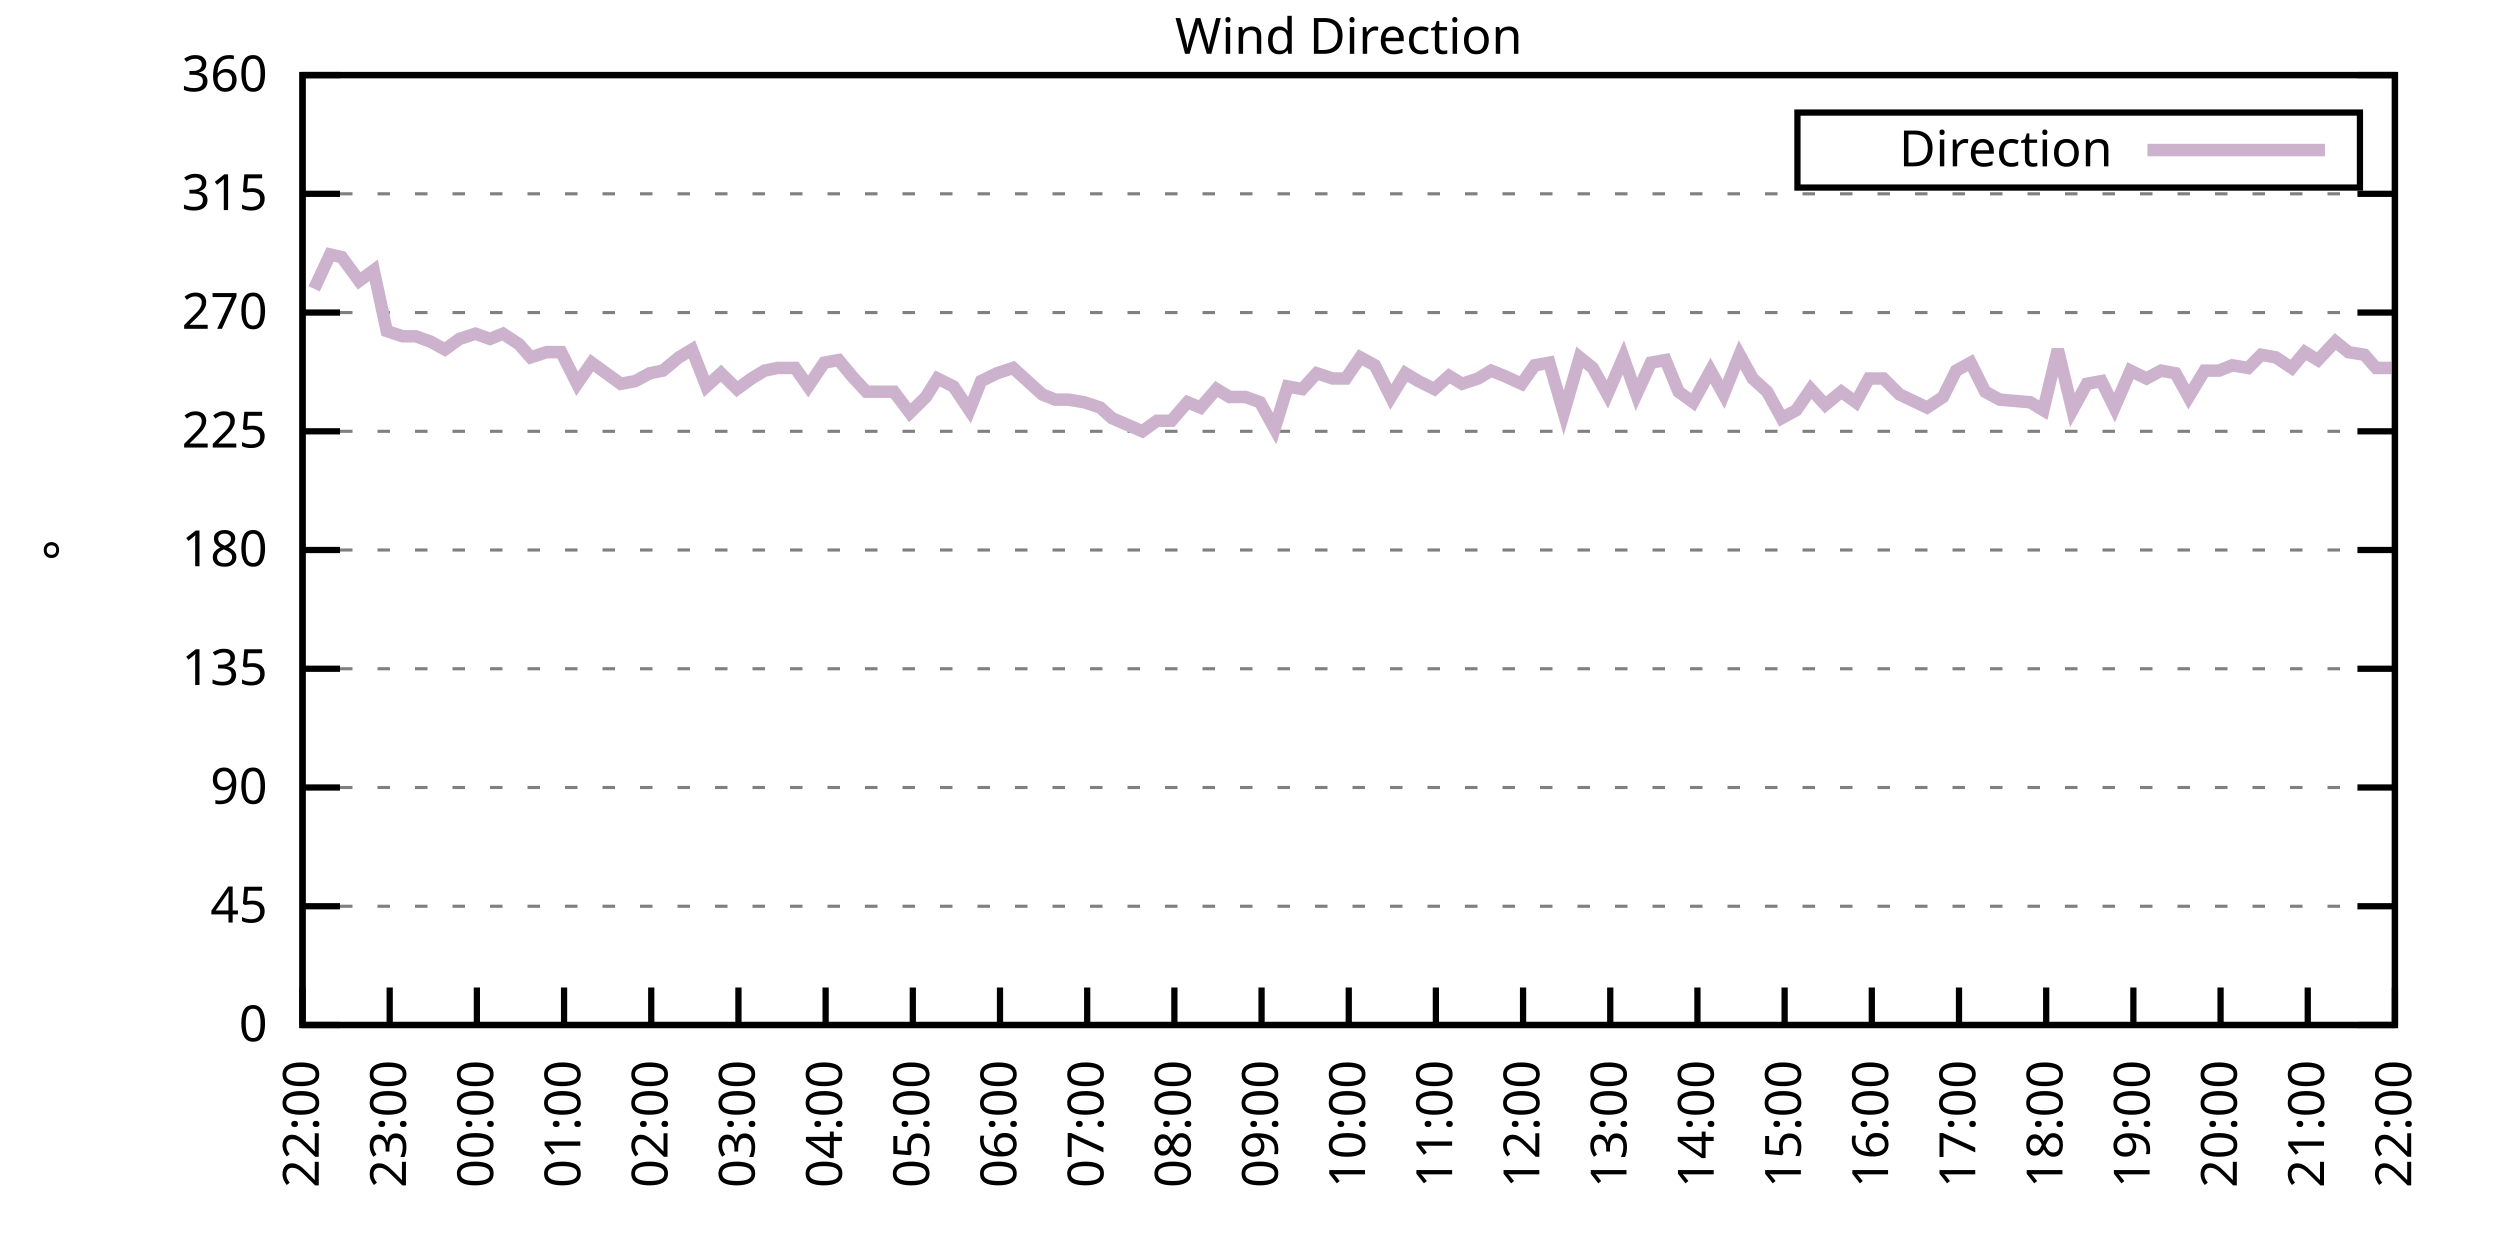
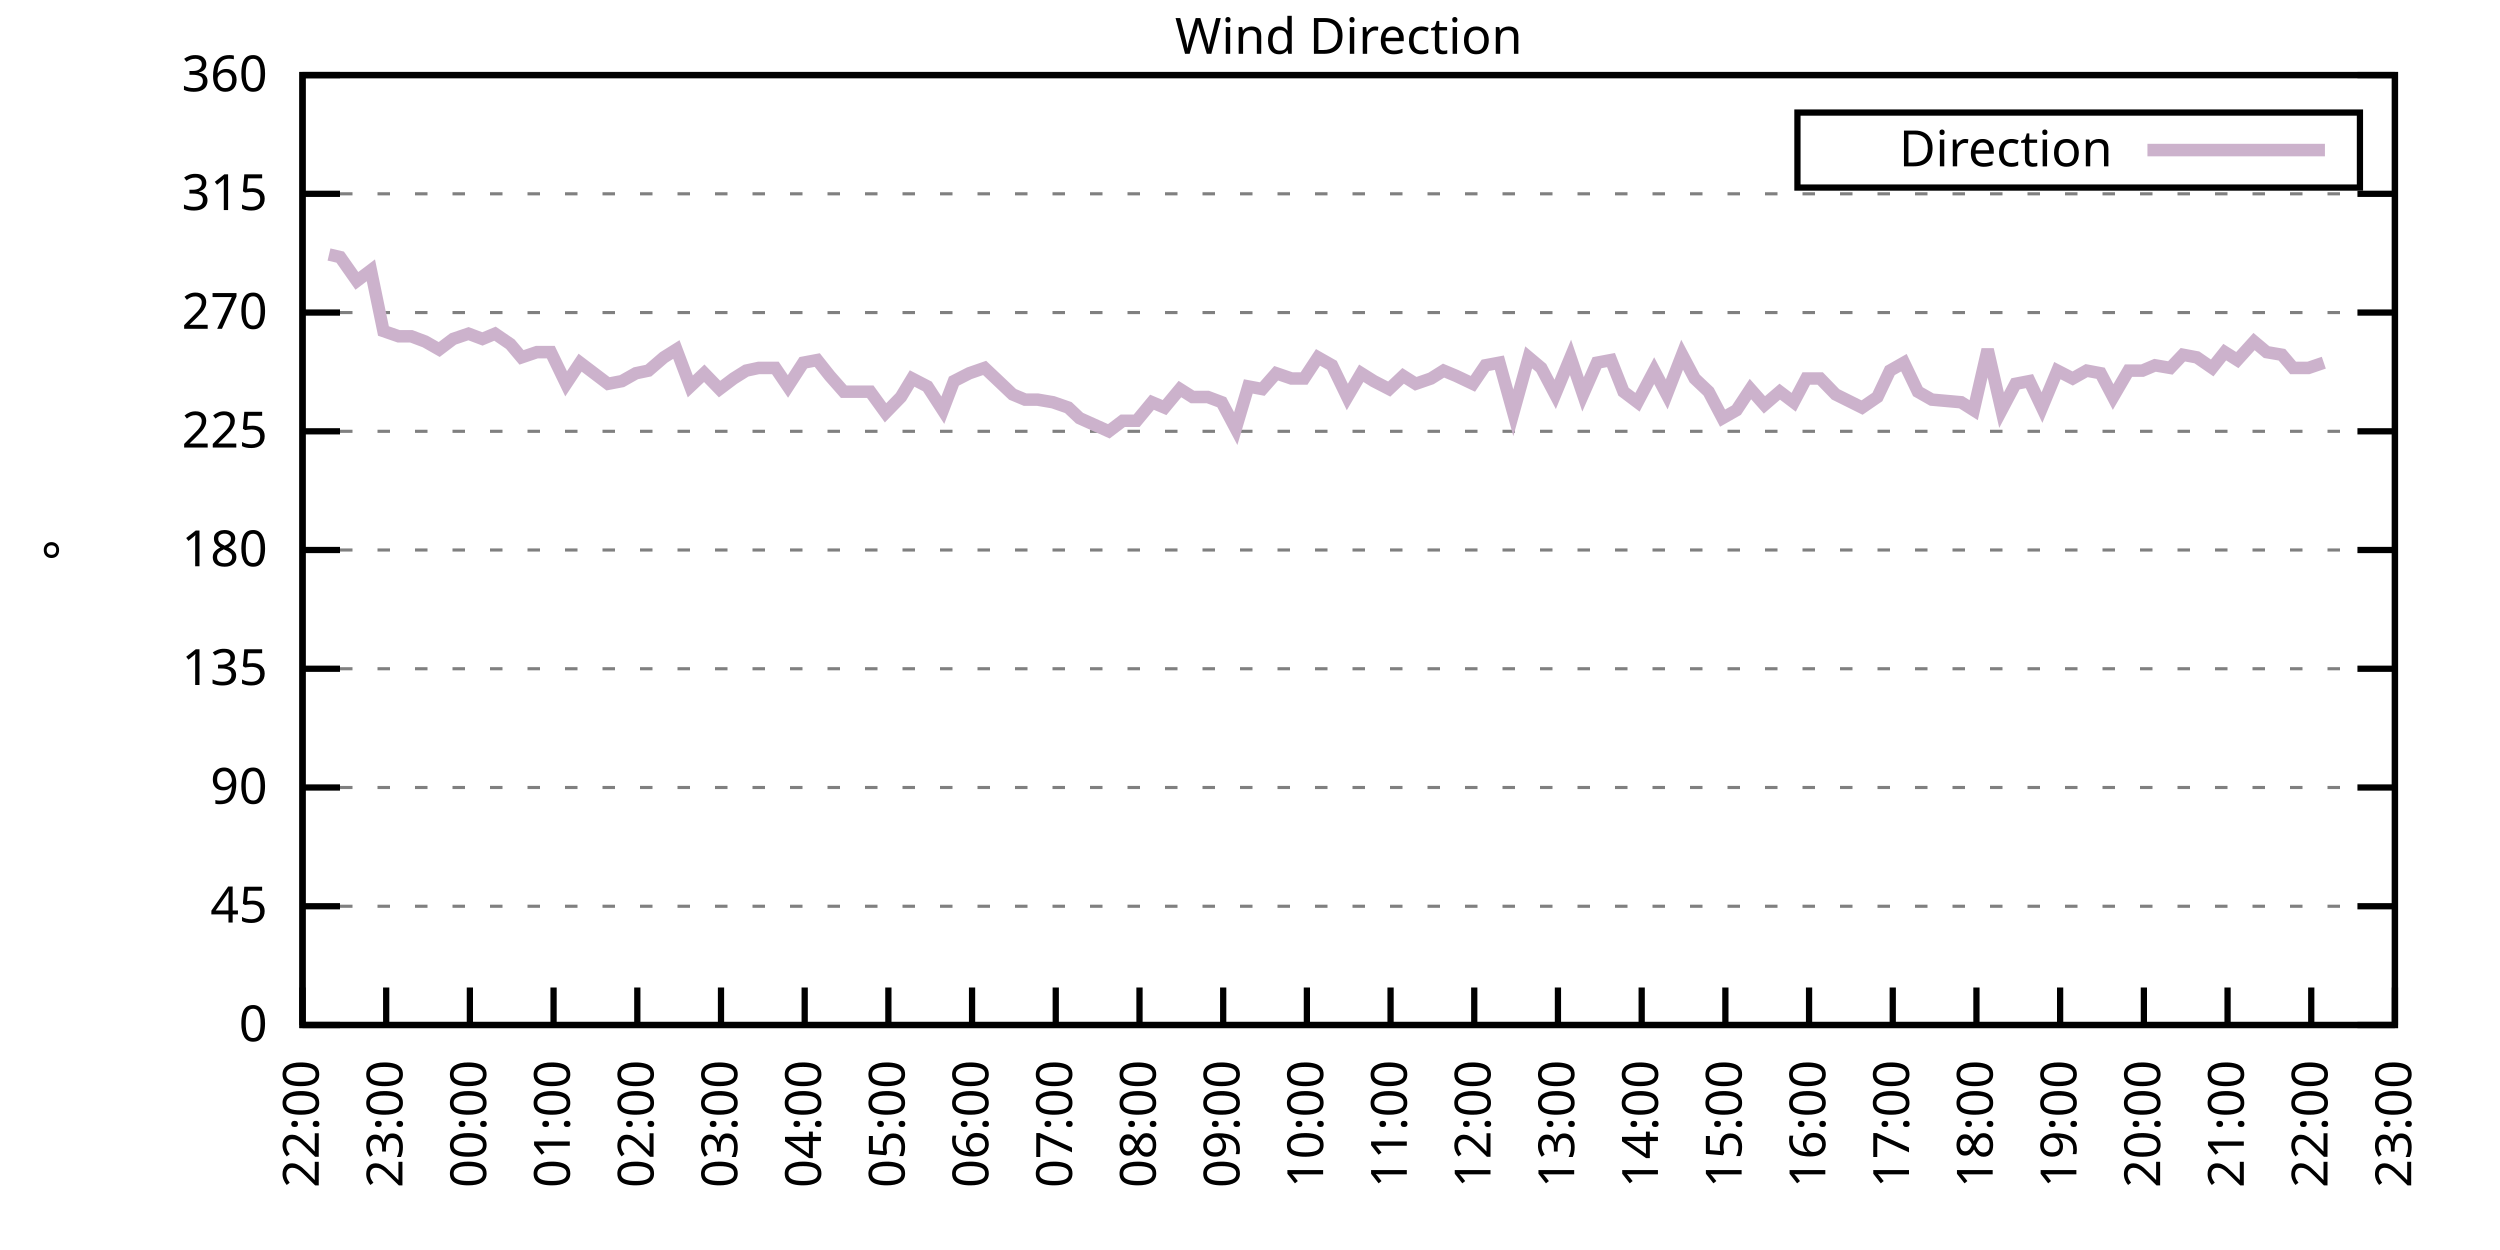
<svg xmlns="http://www.w3.org/2000/svg" xmlns:xlink="http://www.w3.org/1999/xlink" width="400" height="200" viewBox="0 0 400 200">
  <g id="gnuplot_canvas">
    <rect x="0" y="0" width="400" height="200" fill="none" />
    <defs>
      <circle id="gpDot" r="0.5" stroke-width="0.5" stroke="currentColor" />
      <path id="gpPt0" stroke-width="0.333" stroke="currentColor" d="M-1,0 h2 M0,-1 v2" />
      <path id="gpPt1" stroke-width="0.333" stroke="currentColor" d="M-1,-1 L1,1 M1,-1 L-1,1" />
      <path id="gpPt2" stroke-width="0.333" stroke="currentColor" d="M-1,0 L1,0 M0,-1 L0,1 M-1,-1 L1,1 M-1,1 L1,-1" />
      <rect id="gpPt3" stroke-width="0.333" stroke="currentColor" x="-1" y="-1" width="2" height="2" />
      <rect id="gpPt4" stroke-width="0.333" stroke="currentColor" fill="currentColor" x="-1" y="-1" width="2" height="2" />
      <circle id="gpPt5" stroke-width="0.333" stroke="currentColor" cx="0" cy="0" r="1" />
      <use xlink:href="#gpPt5" id="gpPt6" fill="currentColor" stroke="none" />
      <path id="gpPt7" stroke-width="0.333" stroke="currentColor" d="M0,-1.33 L-1.33,0.67 L1.33,0.67 z" />
      <use xlink:href="#gpPt7" id="gpPt8" fill="currentColor" stroke="none" />
      <use xlink:href="#gpPt7" id="gpPt9" stroke="currentColor" transform="rotate(180)" />
      <use xlink:href="#gpPt9" id="gpPt10" fill="currentColor" stroke="none" />
      <use xlink:href="#gpPt3" id="gpPt11" stroke="currentColor" transform="rotate(45)" />
      <use xlink:href="#gpPt11" id="gpPt12" fill="currentColor" stroke="none" />
      <path id="gpPt13" stroke-width="0.333" stroke="currentColor" d="M0,1.330 L1.265,0.411 L0.782,-1.067 L-0.782,-1.076 L-1.265,0.411 z" />
      <use xlink:href="#gpPt13" id="gpPt14" fill="currentColor" stroke="none" />
      <filter id="textbox" filterUnits="objectBoundingBox" x="0" y="0" height="1" width="1">
        <feFlood flood-color="white" flood-opacity="1" result="bgnd" />
        <feComposite in="SourceGraphic" in2="bgnd" operator="atop" />
      </filter>
      <filter id="greybox" filterUnits="objectBoundingBox" x="0" y="0" height="1" width="1">
        <feFlood flood-color="lightgrey" flood-opacity="1" result="grey" />
        <feComposite in="SourceGraphic" in2="grey" operator="atop" />
      </filter>
    </defs>
    <g fill="none" color="white" stroke="currentColor" stroke-width="1.00" stroke-linecap="butt" stroke-linejoin="miter">
</g>
    <g fill="none" color="black" stroke="currentColor" stroke-width="1.00" stroke-linecap="butt" stroke-linejoin="miter">
      <g stroke="none" shape-rendering="crispEdges">
        <polygon fill="rgb(255, 255, 255)" points="48.40,164.00 383.18,164.00 383.18,12.02 48.40,12.02 " />
      </g>
    </g>
    <g fill="none" color="black" stroke="currentColor" stroke-width="1.00" stroke-linecap="butt" stroke-linejoin="miter">
</g>
    <g fill="none" color="black" stroke="black" stroke-width="0.50" stroke-linecap="butt" stroke-linejoin="miter">
</g>
    <g fill="none" color="gray" stroke="currentColor" stroke-width="0.50" stroke-linecap="butt" stroke-linejoin="miter">
      <path stroke="gray" stroke-dasharray="2,4" class="gridline" d="M48.40,164.00 L383.19,164.00  " />
    </g>
    <g fill="none" color="gray" stroke="gray" stroke-width="1.00" stroke-linecap="butt" stroke-linejoin="miter">
</g>
    <g fill="none" color="black" stroke="currentColor" stroke-width="1.00" stroke-linecap="butt" stroke-linejoin="miter">
      <path stroke="black" d="M48.40,164.00 L54.40,164.00 M383.19,164.00 L377.19,164.00  " />
      <g transform="translate(42.80,166.60)" stroke="none" fill="black" font-family="Sans" font-size="8.00" text-anchor="end">
        <text>
          <tspan font-family="Sans"> 0</tspan>
        </text>
      </g>
    </g>
    <g fill="none" color="black" stroke="currentColor" stroke-width="1.00" stroke-linecap="butt" stroke-linejoin="miter">
</g>
    <g fill="none" color="black" stroke="black" stroke-width="0.50" stroke-linecap="butt" stroke-linejoin="miter">
</g>
    <g fill="none" color="gray" stroke="currentColor" stroke-width="0.50" stroke-linecap="butt" stroke-linejoin="miter">
      <path stroke="gray" stroke-dasharray="2,4" class="gridline" d="M48.40,145.00 L383.19,145.00  " />
    </g>
    <g fill="none" color="gray" stroke="gray" stroke-width="1.00" stroke-linecap="butt" stroke-linejoin="miter">
</g>
    <g fill="none" color="black" stroke="currentColor" stroke-width="1.00" stroke-linecap="butt" stroke-linejoin="miter">
      <path stroke="black" d="M48.40,145.00 L54.40,145.00 M383.19,145.00 L377.19,145.00  " />
      <g transform="translate(42.80,147.60)" stroke="none" fill="black" font-family="Sans" font-size="8.00" text-anchor="end">
        <text>
          <tspan font-family="Sans"> 45</tspan>
        </text>
      </g>
    </g>
    <g fill="none" color="black" stroke="currentColor" stroke-width="1.00" stroke-linecap="butt" stroke-linejoin="miter">
</g>
    <g fill="none" color="black" stroke="black" stroke-width="0.50" stroke-linecap="butt" stroke-linejoin="miter">
</g>
    <g fill="none" color="gray" stroke="currentColor" stroke-width="0.50" stroke-linecap="butt" stroke-linejoin="miter">
      <path stroke="gray" stroke-dasharray="2,4" class="gridline" d="M48.40,126.00 L383.19,126.00  " />
    </g>
    <g fill="none" color="gray" stroke="gray" stroke-width="1.00" stroke-linecap="butt" stroke-linejoin="miter">
</g>
    <g fill="none" color="black" stroke="currentColor" stroke-width="1.00" stroke-linecap="butt" stroke-linejoin="miter">
      <path stroke="black" d="M48.40,126.00 L54.40,126.00 M383.19,126.00 L377.19,126.00  " />
      <g transform="translate(42.80,128.60)" stroke="none" fill="black" font-family="Sans" font-size="8.00" text-anchor="end">
        <text>
          <tspan font-family="Sans"> 90</tspan>
        </text>
      </g>
    </g>
    <g fill="none" color="black" stroke="currentColor" stroke-width="1.00" stroke-linecap="butt" stroke-linejoin="miter">
</g>
    <g fill="none" color="black" stroke="black" stroke-width="0.50" stroke-linecap="butt" stroke-linejoin="miter">
</g>
    <g fill="none" color="gray" stroke="currentColor" stroke-width="0.50" stroke-linecap="butt" stroke-linejoin="miter">
      <path stroke="gray" stroke-dasharray="2,4" class="gridline" d="M48.40,107.00 L383.19,107.00  " />
    </g>
    <g fill="none" color="gray" stroke="gray" stroke-width="1.00" stroke-linecap="butt" stroke-linejoin="miter">
</g>
    <g fill="none" color="black" stroke="currentColor" stroke-width="1.00" stroke-linecap="butt" stroke-linejoin="miter">
      <path stroke="black" d="M48.40,107.00 L54.40,107.00 M383.19,107.00 L377.19,107.00  " />
      <g transform="translate(42.80,109.60)" stroke="none" fill="black" font-family="Sans" font-size="8.00" text-anchor="end">
        <text>
          <tspan font-family="Sans"> 135</tspan>
        </text>
      </g>
    </g>
    <g fill="none" color="black" stroke="currentColor" stroke-width="1.00" stroke-linecap="butt" stroke-linejoin="miter">
</g>
    <g fill="none" color="black" stroke="black" stroke-width="0.50" stroke-linecap="butt" stroke-linejoin="miter">
</g>
    <g fill="none" color="gray" stroke="currentColor" stroke-width="0.50" stroke-linecap="butt" stroke-linejoin="miter">
      <path stroke="gray" stroke-dasharray="2,4" class="gridline" d="M48.40,88.00 L383.19,88.00  " />
    </g>
    <g fill="none" color="gray" stroke="gray" stroke-width="1.00" stroke-linecap="butt" stroke-linejoin="miter">
</g>
    <g fill="none" color="black" stroke="currentColor" stroke-width="1.00" stroke-linecap="butt" stroke-linejoin="miter">
      <path stroke="black" d="M48.40,88.00 L54.40,88.00 M383.19,88.00 L377.19,88.00  " />
      <g transform="translate(42.80,90.60)" stroke="none" fill="black" font-family="Sans" font-size="8.00" text-anchor="end">
        <text>
          <tspan font-family="Sans"> 180</tspan>
        </text>
      </g>
    </g>
    <g fill="none" color="black" stroke="currentColor" stroke-width="1.00" stroke-linecap="butt" stroke-linejoin="miter">
</g>
    <g fill="none" color="black" stroke="black" stroke-width="0.50" stroke-linecap="butt" stroke-linejoin="miter">
</g>
    <g fill="none" color="gray" stroke="currentColor" stroke-width="0.50" stroke-linecap="butt" stroke-linejoin="miter">
      <path stroke="gray" stroke-dasharray="2,4" class="gridline" d="M48.40,69.01 L383.19,69.01  " />
    </g>
    <g fill="none" color="gray" stroke="gray" stroke-width="1.00" stroke-linecap="butt" stroke-linejoin="miter">
</g>
    <g fill="none" color="black" stroke="currentColor" stroke-width="1.00" stroke-linecap="butt" stroke-linejoin="miter">
      <path stroke="black" d="M48.40,69.01 L54.40,69.01 M383.19,69.01 L377.19,69.01  " />
      <g transform="translate(42.80,71.61)" stroke="none" fill="black" font-family="Sans" font-size="8.00" text-anchor="end">
        <text>
          <tspan font-family="Sans"> 225</tspan>
        </text>
      </g>
    </g>
    <g fill="none" color="black" stroke="currentColor" stroke-width="1.00" stroke-linecap="butt" stroke-linejoin="miter">
</g>
    <g fill="none" color="black" stroke="black" stroke-width="0.50" stroke-linecap="butt" stroke-linejoin="miter">
</g>
    <g fill="none" color="gray" stroke="currentColor" stroke-width="0.50" stroke-linecap="butt" stroke-linejoin="miter">
      <path stroke="gray" stroke-dasharray="2,4" class="gridline" d="M48.40,50.01 L383.19,50.01  " />
    </g>
    <g fill="none" color="gray" stroke="gray" stroke-width="1.00" stroke-linecap="butt" stroke-linejoin="miter">
</g>
    <g fill="none" color="black" stroke="currentColor" stroke-width="1.00" stroke-linecap="butt" stroke-linejoin="miter">
      <path stroke="black" d="M48.40,50.01 L54.40,50.01 M383.19,50.01 L377.19,50.01  " />
      <g transform="translate(42.80,52.61)" stroke="none" fill="black" font-family="Sans" font-size="8.00" text-anchor="end">
        <text>
          <tspan font-family="Sans"> 270</tspan>
        </text>
      </g>
    </g>
    <g fill="none" color="black" stroke="currentColor" stroke-width="1.00" stroke-linecap="butt" stroke-linejoin="miter">
</g>
    <g fill="none" color="black" stroke="black" stroke-width="0.50" stroke-linecap="butt" stroke-linejoin="miter">
</g>
    <g fill="none" color="gray" stroke="currentColor" stroke-width="0.50" stroke-linecap="butt" stroke-linejoin="miter">
      <path stroke="gray" stroke-dasharray="2,4" class="gridline" d="M48.40,31.01 L383.19,31.01  " />
    </g>
    <g fill="none" color="gray" stroke="gray" stroke-width="1.00" stroke-linecap="butt" stroke-linejoin="miter">
</g>
    <g fill="none" color="black" stroke="currentColor" stroke-width="1.00" stroke-linecap="butt" stroke-linejoin="miter">
      <path stroke="black" d="M48.40,31.01 L54.40,31.01 M383.19,31.01 L377.19,31.01  " />
      <g transform="translate(42.80,33.61)" stroke="none" fill="black" font-family="Sans" font-size="8.00" text-anchor="end">
        <text>
          <tspan font-family="Sans"> 315</tspan>
        </text>
      </g>
    </g>
    <g fill="none" color="black" stroke="currentColor" stroke-width="1.00" stroke-linecap="butt" stroke-linejoin="miter">
</g>
    <g fill="none" color="black" stroke="black" stroke-width="0.50" stroke-linecap="butt" stroke-linejoin="miter">
</g>
    <g fill="none" color="gray" stroke="currentColor" stroke-width="0.50" stroke-linecap="butt" stroke-linejoin="miter">
      <path stroke="gray" stroke-dasharray="2,4" class="gridline" d="M48.40,12.01 L383.19,12.01  " />
    </g>
    <g fill="none" color="gray" stroke="gray" stroke-width="1.00" stroke-linecap="butt" stroke-linejoin="miter">
</g>
    <g fill="none" color="black" stroke="currentColor" stroke-width="1.00" stroke-linecap="butt" stroke-linejoin="miter">
      <path stroke="black" d="M48.40,12.01 L54.40,12.01 M383.19,12.01 L377.19,12.01  " />
      <g transform="translate(42.80,14.61)" stroke="none" fill="black" font-family="Sans" font-size="8.00" text-anchor="end">
        <text>
          <tspan font-family="Sans"> 360</tspan>
        </text>
      </g>
    </g>
    <g fill="none" color="black" stroke="currentColor" stroke-width="1.00" stroke-linecap="butt" stroke-linejoin="miter">
      <path stroke="black" d="M48.40,164.00 L48.40,158.00  " />
      <g transform="translate(51.00,169.60) rotate(270.00)" stroke="none" fill="black" font-family="Sans" font-size="8.00" text-anchor="end">
        <text>
          <tspan font-family="Sans">22:00</tspan>
        </text>
      </g>
    </g>
    <g fill="none" color="black" stroke="currentColor" stroke-width="1.00" stroke-linecap="butt" stroke-linejoin="miter">
-       <path stroke="black" d="M62.35,164.00 L62.35,158.00  " />
-       <g transform="translate(64.95,169.60) rotate(270.00)" stroke="none" fill="black" font-family="Sans" font-size="8.00" text-anchor="end">
+       <path stroke="black" d="M61.79,164.00 L61.79,158.00  " />
+       <g transform="translate(64.39,169.60) rotate(270.00)" stroke="none" fill="black" font-family="Sans" font-size="8.00" text-anchor="end">
        <text>
          <tspan font-family="Sans">23:00</tspan>
        </text>
      </g>
    </g>
    <g fill="none" color="black" stroke="currentColor" stroke-width="1.00" stroke-linecap="butt" stroke-linejoin="miter">
-       <path stroke="black" d="M76.30,164.00 L76.30,158.00  " />
-       <g transform="translate(78.90,169.60) rotate(270.00)" stroke="none" fill="black" font-family="Sans" font-size="8.00" text-anchor="end">
+       <path stroke="black" d="M75.18,164.00 L75.18,158.00  " />
+       <g transform="translate(77.78,169.60) rotate(270.00)" stroke="none" fill="black" font-family="Sans" font-size="8.00" text-anchor="end">
        <text>
          <tspan font-family="Sans">00:00</tspan>
        </text>
      </g>
    </g>
    <g fill="none" color="black" stroke="currentColor" stroke-width="1.00" stroke-linecap="butt" stroke-linejoin="miter">
-       <path stroke="black" d="M90.25,164.00 L90.25,158.00  " />
-       <g transform="translate(92.85,169.60) rotate(270.00)" stroke="none" fill="black" font-family="Sans" font-size="8.00" text-anchor="end">
+       <path stroke="black" d="M88.57,164.00 L88.57,158.00  " />
+       <g transform="translate(91.17,169.60) rotate(270.00)" stroke="none" fill="black" font-family="Sans" font-size="8.00" text-anchor="end">
        <text>
          <tspan font-family="Sans">01:00</tspan>
        </text>
      </g>
    </g>
    <g fill="none" color="black" stroke="currentColor" stroke-width="1.00" stroke-linecap="butt" stroke-linejoin="miter">
-       <path stroke="black" d="M104.20,164.00 L104.20,158.00  " />
-       <g transform="translate(106.80,169.60) rotate(270.00)" stroke="none" fill="black" font-family="Sans" font-size="8.00" text-anchor="end">
+       <path stroke="black" d="M101.97,164.00 L101.97,158.00  " />
+       <g transform="translate(104.57,169.60) rotate(270.00)" stroke="none" fill="black" font-family="Sans" font-size="8.00" text-anchor="end">
        <text>
          <tspan font-family="Sans">02:00</tspan>
        </text>
      </g>
    </g>
    <g fill="none" color="black" stroke="currentColor" stroke-width="1.00" stroke-linecap="butt" stroke-linejoin="miter">
-       <path stroke="black" d="M118.15,164.00 L118.15,158.00  " />
-       <g transform="translate(120.75,169.60) rotate(270.00)" stroke="none" fill="black" font-family="Sans" font-size="8.00" text-anchor="end">
+       <path stroke="black" d="M115.36,164.00 L115.36,158.00  " />
+       <g transform="translate(117.96,169.60) rotate(270.00)" stroke="none" fill="black" font-family="Sans" font-size="8.00" text-anchor="end">
        <text>
          <tspan font-family="Sans">03:00</tspan>
        </text>
      </g>
    </g>
    <g fill="none" color="black" stroke="currentColor" stroke-width="1.00" stroke-linecap="butt" stroke-linejoin="miter">
-       <path stroke="black" d="M132.10,164.00 L132.10,158.00  " />
-       <g transform="translate(134.70,169.60) rotate(270.00)" stroke="none" fill="black" font-family="Sans" font-size="8.00" text-anchor="end">
+       <path stroke="black" d="M128.75,164.00 L128.75,158.00  " />
+       <g transform="translate(131.35,169.60) rotate(270.00)" stroke="none" fill="black" font-family="Sans" font-size="8.00" text-anchor="end">
        <text>
          <tspan font-family="Sans">04:00</tspan>
        </text>
      </g>
    </g>
    <g fill="none" color="black" stroke="currentColor" stroke-width="1.00" stroke-linecap="butt" stroke-linejoin="miter">
-       <path stroke="black" d="M146.05,164.00 L146.05,158.00  " />
-       <g transform="translate(148.65,169.60) rotate(270.00)" stroke="none" fill="black" font-family="Sans" font-size="8.00" text-anchor="end">
+       <path stroke="black" d="M142.14,164.00 L142.14,158.00  " />
+       <g transform="translate(144.74,169.60) rotate(270.00)" stroke="none" fill="black" font-family="Sans" font-size="8.00" text-anchor="end">
        <text>
          <tspan font-family="Sans">05:00</tspan>
        </text>
      </g>
    </g>
    <g fill="none" color="black" stroke="currentColor" stroke-width="1.00" stroke-linecap="butt" stroke-linejoin="miter">
-       <path stroke="black" d="M160.00,164.00 L160.00,158.00  " />
-       <g transform="translate(162.60,169.60) rotate(270.00)" stroke="none" fill="black" font-family="Sans" font-size="8.00" text-anchor="end">
+       <path stroke="black" d="M155.53,164.00 L155.53,158.00  " />
+       <g transform="translate(158.13,169.60) rotate(270.00)" stroke="none" fill="black" font-family="Sans" font-size="8.00" text-anchor="end">
        <text>
          <tspan font-family="Sans">06:00</tspan>
        </text>
      </g>
    </g>
    <g fill="none" color="black" stroke="currentColor" stroke-width="1.00" stroke-linecap="butt" stroke-linejoin="miter">
-       <path stroke="black" d="M173.95,164.00 L173.95,158.00  " />
-       <g transform="translate(176.55,169.60) rotate(270.00)" stroke="none" fill="black" font-family="Sans" font-size="8.00" text-anchor="end">
+       <path stroke="black" d="M168.92,164.00 L168.92,158.00  " />
+       <g transform="translate(171.52,169.60) rotate(270.00)" stroke="none" fill="black" font-family="Sans" font-size="8.00" text-anchor="end">
        <text>
          <tspan font-family="Sans">07:00</tspan>
        </text>
      </g>
    </g>
    <g fill="none" color="black" stroke="currentColor" stroke-width="1.00" stroke-linecap="butt" stroke-linejoin="miter">
-       <path stroke="black" d="M187.90,164.00 L187.90,158.00  " />
-       <g transform="translate(190.50,169.60) rotate(270.00)" stroke="none" fill="black" font-family="Sans" font-size="8.00" text-anchor="end">
+       <path stroke="black" d="M182.32,164.00 L182.32,158.00  " />
+       <g transform="translate(184.92,169.60) rotate(270.00)" stroke="none" fill="black" font-family="Sans" font-size="8.00" text-anchor="end">
        <text>
          <tspan font-family="Sans">08:00</tspan>
        </text>
      </g>
    </g>
    <g fill="none" color="black" stroke="currentColor" stroke-width="1.00" stroke-linecap="butt" stroke-linejoin="miter">
-       <path stroke="black" d="M201.85,164.00 L201.85,158.00  " />
-       <g transform="translate(204.45,169.60) rotate(270.00)" stroke="none" fill="black" font-family="Sans" font-size="8.00" text-anchor="end">
+       <path stroke="black" d="M195.71,164.00 L195.71,158.00  " />
+       <g transform="translate(198.31,169.60) rotate(270.00)" stroke="none" fill="black" font-family="Sans" font-size="8.00" text-anchor="end">
        <text>
          <tspan font-family="Sans">09:00</tspan>
        </text>
      </g>
    </g>
    <g fill="none" color="black" stroke="currentColor" stroke-width="1.00" stroke-linecap="butt" stroke-linejoin="miter">
-       <path stroke="black" d="M215.80,164.00 L215.80,158.00  " />
-       <g transform="translate(218.40,169.60) rotate(270.00)" stroke="none" fill="black" font-family="Sans" font-size="8.00" text-anchor="end">
+       <path stroke="black" d="M209.10,164.00 L209.10,158.00  " />
+       <g transform="translate(211.70,169.60) rotate(270.00)" stroke="none" fill="black" font-family="Sans" font-size="8.00" text-anchor="end">
        <text>
          <tspan font-family="Sans">10:00</tspan>
        </text>
      </g>
    </g>
    <g fill="none" color="black" stroke="currentColor" stroke-width="1.00" stroke-linecap="butt" stroke-linejoin="miter">
-       <path stroke="black" d="M229.74,164.00 L229.74,158.00  " />
-       <g transform="translate(232.34,169.60) rotate(270.00)" stroke="none" fill="black" font-family="Sans" font-size="8.00" text-anchor="end">
+       <path stroke="black" d="M222.49,164.00 L222.49,158.00  " />
+       <g transform="translate(225.09,169.60) rotate(270.00)" stroke="none" fill="black" font-family="Sans" font-size="8.00" text-anchor="end">
        <text>
          <tspan font-family="Sans">11:00</tspan>
        </text>
      </g>
    </g>
    <g fill="none" color="black" stroke="currentColor" stroke-width="1.00" stroke-linecap="butt" stroke-linejoin="miter">
-       <path stroke="black" d="M243.69,164.00 L243.69,158.00  " />
-       <g transform="translate(246.29,169.60) rotate(270.00)" stroke="none" fill="black" font-family="Sans" font-size="8.00" text-anchor="end">
+       <path stroke="black" d="M235.88,164.00 L235.88,158.00  " />
+       <g transform="translate(238.48,169.60) rotate(270.00)" stroke="none" fill="black" font-family="Sans" font-size="8.00" text-anchor="end">
        <text>
          <tspan font-family="Sans">12:00</tspan>
        </text>
      </g>
    </g>
    <g fill="none" color="black" stroke="currentColor" stroke-width="1.00" stroke-linecap="butt" stroke-linejoin="miter">
-       <path stroke="black" d="M257.64,164.00 L257.64,158.00  " />
-       <g transform="translate(260.24,169.60) rotate(270.00)" stroke="none" fill="black" font-family="Sans" font-size="8.00" text-anchor="end">
+       <path stroke="black" d="M249.27,164.00 L249.27,158.00  " />
+       <g transform="translate(251.87,169.60) rotate(270.00)" stroke="none" fill="black" font-family="Sans" font-size="8.00" text-anchor="end">
        <text>
          <tspan font-family="Sans">13:00</tspan>
        </text>
      </g>
    </g>
    <g fill="none" color="black" stroke="currentColor" stroke-width="1.00" stroke-linecap="butt" stroke-linejoin="miter">
-       <path stroke="black" d="M271.59,164.00 L271.59,158.00  " />
-       <g transform="translate(274.19,169.60) rotate(270.00)" stroke="none" fill="black" font-family="Sans" font-size="8.00" text-anchor="end">
+       <path stroke="black" d="M262.67,164.00 L262.67,158.00  " />
+       <g transform="translate(265.27,169.60) rotate(270.00)" stroke="none" fill="black" font-family="Sans" font-size="8.00" text-anchor="end">
        <text>
          <tspan font-family="Sans">14:00</tspan>
        </text>
      </g>
    </g>
    <g fill="none" color="black" stroke="currentColor" stroke-width="1.00" stroke-linecap="butt" stroke-linejoin="miter">
-       <path stroke="black" d="M285.54,164.00 L285.54,158.00  " />
-       <g transform="translate(288.14,169.60) rotate(270.00)" stroke="none" fill="black" font-family="Sans" font-size="8.00" text-anchor="end">
+       <path stroke="black" d="M276.06,164.00 L276.06,158.00  " />
+       <g transform="translate(278.66,169.60) rotate(270.00)" stroke="none" fill="black" font-family="Sans" font-size="8.00" text-anchor="end">
        <text>
          <tspan font-family="Sans">15:00</tspan>
        </text>
      </g>
    </g>
    <g fill="none" color="black" stroke="currentColor" stroke-width="1.00" stroke-linecap="butt" stroke-linejoin="miter">
-       <path stroke="black" d="M299.49,164.00 L299.49,158.00  " />
-       <g transform="translate(302.09,169.60) rotate(270.00)" stroke="none" fill="black" font-family="Sans" font-size="8.00" text-anchor="end">
+       <path stroke="black" d="M289.45,164.00 L289.45,158.00  " />
+       <g transform="translate(292.05,169.60) rotate(270.00)" stroke="none" fill="black" font-family="Sans" font-size="8.00" text-anchor="end">
        <text>
          <tspan font-family="Sans">16:00</tspan>
        </text>
      </g>
    </g>
    <g fill="none" color="black" stroke="currentColor" stroke-width="1.00" stroke-linecap="butt" stroke-linejoin="miter">
-       <path stroke="black" d="M313.44,164.00 L313.44,158.00  " />
-       <g transform="translate(316.04,169.60) rotate(270.00)" stroke="none" fill="black" font-family="Sans" font-size="8.00" text-anchor="end">
+       <path stroke="black" d="M302.84,164.00 L302.84,158.00  " />
+       <g transform="translate(305.44,169.60) rotate(270.00)" stroke="none" fill="black" font-family="Sans" font-size="8.00" text-anchor="end">
        <text>
          <tspan font-family="Sans">17:00</tspan>
        </text>
      </g>
    </g>
    <g fill="none" color="black" stroke="currentColor" stroke-width="1.00" stroke-linecap="butt" stroke-linejoin="miter">
-       <path stroke="black" d="M327.39,164.00 L327.39,158.00  " />
-       <g transform="translate(329.99,169.60) rotate(270.00)" stroke="none" fill="black" font-family="Sans" font-size="8.00" text-anchor="end">
+       <path stroke="black" d="M316.23,164.00 L316.23,158.00  " />
+       <g transform="translate(318.83,169.60) rotate(270.00)" stroke="none" fill="black" font-family="Sans" font-size="8.00" text-anchor="end">
        <text>
          <tspan font-family="Sans">18:00</tspan>
        </text>
      </g>
    </g>
    <g fill="none" color="black" stroke="currentColor" stroke-width="1.00" stroke-linecap="butt" stroke-linejoin="miter">
-       <path stroke="black" d="M341.34,164.00 L341.34,158.00  " />
-       <g transform="translate(343.94,169.60) rotate(270.00)" stroke="none" fill="black" font-family="Sans" font-size="8.00" text-anchor="end">
+       <path stroke="black" d="M329.62,164.00 L329.62,158.00  " />
+       <g transform="translate(332.22,169.60) rotate(270.00)" stroke="none" fill="black" font-family="Sans" font-size="8.00" text-anchor="end">
        <text>
          <tspan font-family="Sans">19:00</tspan>
        </text>
      </g>
    </g>
    <g fill="none" color="black" stroke="currentColor" stroke-width="1.00" stroke-linecap="butt" stroke-linejoin="miter">
-       <path stroke="black" d="M355.29,164.00 L355.29,158.00  " />
-       <g transform="translate(357.89,169.60) rotate(270.00)" stroke="none" fill="black" font-family="Sans" font-size="8.00" text-anchor="end">
+       <path stroke="black" d="M343.02,164.00 L343.02,158.00  " />
+       <g transform="translate(345.62,169.60) rotate(270.00)" stroke="none" fill="black" font-family="Sans" font-size="8.00" text-anchor="end">
        <text>
          <tspan font-family="Sans">20:00</tspan>
        </text>
      </g>
    </g>
    <g fill="none" color="black" stroke="currentColor" stroke-width="1.00" stroke-linecap="butt" stroke-linejoin="miter">
-       <path stroke="black" d="M369.24,164.00 L369.24,158.00  " />
-       <g transform="translate(371.84,169.60) rotate(270.00)" stroke="none" fill="black" font-family="Sans" font-size="8.00" text-anchor="end">
+       <path stroke="black" d="M356.41,164.00 L356.41,158.00  " />
+       <g transform="translate(359.01,169.60) rotate(270.00)" stroke="none" fill="black" font-family="Sans" font-size="8.00" text-anchor="end">
        <text>
          <tspan font-family="Sans">21:00</tspan>
+         </text>
+       </g>
+     </g>
+     <g fill="none" color="black" stroke="currentColor" stroke-width="1.00" stroke-linecap="butt" stroke-linejoin="miter">
+       <path stroke="black" d="M369.80,164.00 L369.80,158.00  " />
+       <g transform="translate(372.40,169.60) rotate(270.00)" stroke="none" fill="black" font-family="Sans" font-size="8.00" text-anchor="end">
+         <text>
+           <tspan font-family="Sans">22:00</tspan>
        </text>
      </g>
    </g>
    <g fill="none" color="black" stroke="currentColor" stroke-width="1.00" stroke-linecap="butt" stroke-linejoin="miter">
      <path stroke="black" d="M383.19,164.00 L383.19,158.00  " />
      <g transform="translate(385.79,169.60) rotate(270.00)" stroke="none" fill="black" font-family="Sans" font-size="8.00" text-anchor="end">
        <text>
-           <tspan font-family="Sans">22:00</tspan>
+           <tspan font-family="Sans">23:00</tspan>
        </text>
      </g>
    </g>
    <g fill="none" color="black" stroke="currentColor" stroke-width="1.00" stroke-linecap="butt" stroke-linejoin="miter">
</g>
    <g fill="none" color="black" stroke="currentColor" stroke-width="1.00" stroke-linecap="butt" stroke-linejoin="miter">
      <path stroke="black" d="M48.40,12.01 L48.40,164.00 L383.19,164.00 L383.19,12.01 L48.40,12.01 Z  " />
    </g>
    <g fill="none" color="black" stroke="currentColor" stroke-width="1.00" stroke-linecap="butt" stroke-linejoin="miter">
</g>
    <g fill="none" color="black" stroke="currentColor" stroke-width="1.00" stroke-linecap="butt" stroke-linejoin="miter">
      <path stroke="black" d="M287.59,30.01 L287.59,18.01 L377.59,18.01 L377.59,30.01 L287.59,30.01 Z  " />
    </g>
    <g id="Wind_direction_plot_1">
      <g fill="none" color="white" stroke="black" stroke-width="2.00" stroke-linecap="butt" stroke-linejoin="miter">
</g>
      <g fill="none" color="black" stroke="currentColor" stroke-width="2.00" stroke-linecap="butt" stroke-linejoin="miter">
        <g transform="translate(337.99,26.61)" stroke="none" fill="black" font-family="Sans" font-size="8.00" text-anchor="end">
          <text>
            <tspan font-family="Sans">Direction</tspan>
          </text>
        </g>
      </g>
      <g fill="none" color="black" stroke="currentColor" stroke-width="2.00" stroke-linecap="butt" stroke-linejoin="miter">
-         <path stroke="rgb(204, 178, 204)" d="M343.59,24.01 L371.99,24.01 M50.26,46.21 L52.82,40.72 L54.68,41.14 L57.47,44.94 L59.79,43.25 L61.88,52.96   L64.44,53.81 L66.53,53.81 L68.86,54.65 L71.18,55.92 L73.51,54.23 L76.07,53.39 L78.39,54.23 L80.48,53.39   L83.04,55.07 L84.90,57.18 L87.46,56.34 L89.78,56.34 L92.34,61.41 L94.67,58.03 L96.99,59.72 L99.32,61.41   L101.64,60.98 L103.97,59.72 L106.06,59.30 L108.62,57.18 L110.71,55.92 L113.03,61.83 L115.36,59.72 L117.92,62.25   L120.24,60.56 L122.33,59.30 L124.43,58.87 L127.22,58.87 L129.31,61.83 L131.87,58.03 L134.19,57.61 L136.28,60.14   L138.61,62.67 L141.16,62.67 L143.02,62.67 L145.58,66.05 L148.14,63.52 L150.00,60.56 L152.56,61.83 L155.11,65.63   L156.97,60.98 L159.53,59.72 L162.09,58.87 L163.95,60.56 L166.74,63.10 L168.83,63.94 L170.92,63.94 L173.48,64.36   L176.04,65.21 L177.90,66.90 L182.78,69.01 L185.11,67.32 L187.43,67.32 L189.99,64.36 L192.08,65.21 L194.64,62.25   L196.73,63.52 L199.29,63.52 L201.61,64.36 L203.94,68.58 L206.03,61.83 L208.36,62.25 L210.68,59.72 L213.24,60.56   L215.33,60.56 L217.65,57.18 L219.98,58.45 L222.54,63.52 L224.86,59.72 L226.95,60.98 L229.51,62.25 L231.84,60.14   L233.93,61.41 L236.49,60.56 L238.58,59.30 L240.67,60.14 L243.46,61.41 L245.55,58.45 L247.88,58.03 L250.20,66.05   L252.76,57.18 L254.85,58.87 L257.18,63.10 L259.74,57.18 L261.83,63.10 L264.15,58.03 L266.48,57.61 L268.57,62.67   L270.90,64.36 L273.69,59.30 L275.78,63.10 L278.34,56.76 L280.43,60.56 L282.75,62.67 L285.08,66.90 L287.40,65.63   L289.73,62.25 L292.05,64.78 L294.61,62.67 L296.94,64.36 L299.03,60.56 L301.35,60.56 L303.91,63.10 L308.33,65.21   L310.88,63.52 L312.98,59.30 L315.30,58.03 L317.63,62.67 L319.95,63.94 L324.83,64.36 L326.93,65.63 L329.25,55.92   L331.58,65.63 L333.90,61.41 L336.23,60.98 L338.32,65.21 L340.88,59.30 L343.43,60.56 L345.76,59.30 L348.08,59.72   L350.18,63.52 L352.73,59.30 L355.06,59.30 L357.15,58.45 L359.71,58.87 L361.80,56.76 L364.13,57.18 L366.68,58.87   L368.78,56.34 L370.87,57.61 L373.66,54.65 L375.75,56.34 L378.31,56.76 L380.17,58.87 L382.73,58.87  " />
+         <path stroke="rgb(204, 178, 204)" d="M343.59,24.01 L371.99,24.01 M52.64,40.72 L54.43,41.14 L57.10,44.94 L59.34,43.25 L61.35,52.96 L63.80,53.81   L65.81,53.81 L68.04,54.65 L70.27,55.92 L72.50,54.23 L74.96,53.39 L77.19,54.23 L79.20,53.39 L81.66,55.07   L83.44,57.18 L85.90,56.34 L88.13,56.34 L90.58,61.41 L92.82,58.03 L95.05,59.72 L97.28,61.41 L99.51,60.98   L101.74,59.72 L103.75,59.30 L106.21,57.18 L108.22,55.92 L110.45,61.83 L112.68,59.72 L115.13,62.25 L117.37,60.56   L119.38,59.30 L121.38,58.87 L124.06,58.87 L126.07,61.83 L128.53,58.03 L130.76,57.61 L132.77,60.14 L135.00,62.67   L137.45,62.67 L139.24,62.67 L141.69,66.05 L144.15,63.52 L145.94,60.56 L148.39,61.83 L150.85,65.63 L152.63,60.98   L155.09,59.72 L157.54,58.87 L159.33,60.56 L162.01,63.10 L164.01,63.94 L166.02,63.94 L168.48,64.36 L170.93,65.21   L172.72,66.90 L177.41,69.01 L179.64,67.32 L181.87,67.32 L184.32,64.36 L186.33,65.21 L188.79,62.25 L190.80,63.52   L193.25,63.52 L195.48,64.36 L197.72,68.58 L199.73,61.83 L201.96,62.25 L204.19,59.72 L206.64,60.56 L208.65,60.56   L210.88,57.18 L213.12,58.45 L215.57,63.52 L217.80,59.72 L219.81,60.98 L222.27,62.25 L224.50,60.14 L226.51,61.41   L228.96,60.56 L230.97,59.30 L232.98,60.14 L235.66,61.41 L237.67,58.45 L239.90,58.03 L242.13,66.05 L244.59,57.18   L246.60,58.87 L248.83,63.10 L251.28,57.18 L253.29,63.10 L255.52,58.03 L257.76,57.61 L259.76,62.67 L262.00,64.36   L264.67,59.30 L266.68,63.10 L269.14,56.76 L271.15,60.56 L273.38,62.67 L275.61,66.90 L277.84,65.63 L280.07,62.25   L282.31,64.78 L284.76,62.67 L286.99,64.36 L289.00,60.56 L291.23,60.56 L293.69,63.10 L297.93,65.21 L300.39,63.52   L302.39,59.30 L304.63,58.03 L306.86,62.67 L309.09,63.94 L313.78,64.36 L315.79,65.63 L318.02,55.92 L320.25,65.63   L322.48,61.41 L324.71,60.98 L326.72,65.21 L329.18,59.30 L331.63,60.56 L333.86,59.30 L336.10,59.72 L338.10,63.52   L340.56,59.30 L342.79,59.30 L344.80,58.45 L347.26,58.87 L349.26,56.76 L351.50,57.18 L353.95,58.87 L355.96,56.34   L357.97,57.61 L360.65,54.65 L362.66,56.34 L365.11,56.76 L366.90,58.87 L369.35,58.87 L371.81,58.03  " />
      </g>
    </g>
    <g fill="none" color="black" stroke="currentColor" stroke-width="2.00" stroke-linecap="butt" stroke-linejoin="miter">
</g>
    <g fill="none" color="black" stroke="black" stroke-width="1.00" stroke-linecap="butt" stroke-linejoin="miter">
</g>
    <g fill="none" color="black" stroke="currentColor" stroke-width="1.00" stroke-linecap="butt" stroke-linejoin="miter">
      <path stroke="black" d="M48.40,12.01 L48.40,164.00 L383.19,164.00 L383.19,12.01 L48.40,12.01 Z  " />
      <g transform="translate(12.80,88.01) rotate(270.00)" stroke="none" fill="black" font-family="Sans" font-size="8.00" text-anchor="middle">
        <text>
          <tspan font-family="Sans">°</tspan>
        </text>
      </g>
    </g>
    <g fill="none" color="black" stroke="currentColor" stroke-width="1.00" stroke-linecap="butt" stroke-linejoin="miter">
</g>
    <g fill="none" color="black" stroke="currentColor" stroke-width="1.00" stroke-linecap="butt" stroke-linejoin="miter">
      <g transform="translate(215.79,8.61)" stroke="none" fill="black" font-family="Sans" font-size="8.00" text-anchor="middle">
        <text>
          <tspan font-family="Sans">Wind Direction</tspan>
        </text>
      </g>
    </g>
    <g fill="none" color="black" stroke="currentColor" stroke-width="1.00" stroke-linecap="butt" stroke-linejoin="miter">
</g>
  </g>
</svg>
